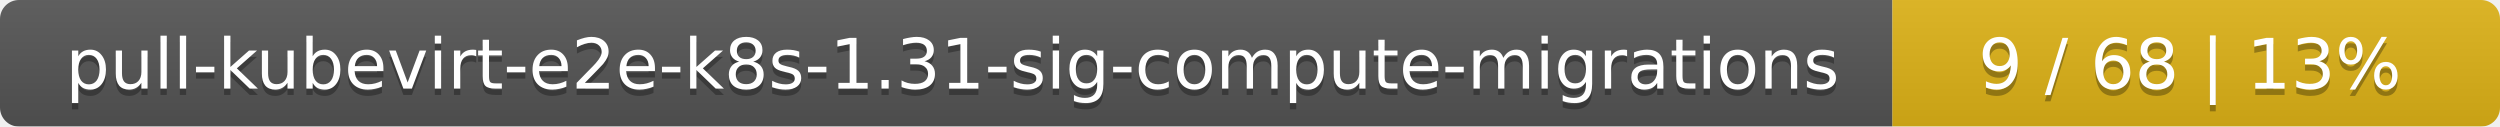
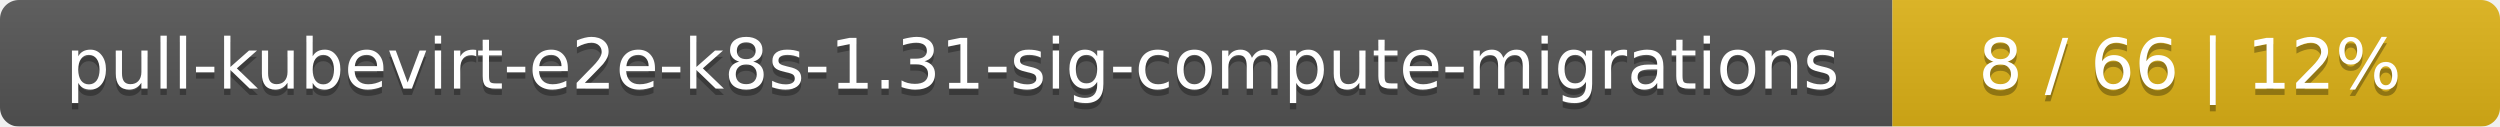
<svg xmlns="http://www.w3.org/2000/svg" width="395" height="20">
  <linearGradient id="smooth" x2="0" y2="100%">
    <stop offset="0" stop-color="#bbb" stop-opacity=".1" />
    <stop offset="1" stop-opacity=".1" />
  </linearGradient>
  <mask id="round">
    <rect width="395" height="20" rx="3" fill="#fff" />
  </mask>
  <g mask="url(#round)">
    <rect width="299" height="20" fill="#555" />
    <rect x="299" width="96" height="20" fill="#dfb317" />
    <rect width="395" height="20" fill="url(#smooth)" />
  </g>
  <g fill="#fff" text-anchor="middle" font-family="DejaVu Sans,Verdana,Geneva,sans-serif" font-size="11">
    <text x="150.5" y="15" fill="#010101" fill-opacity=".3">pull-kubevirt-e2e-k8s-1.31-sig-compute-migrations</text>
    <text x="150.5" y="14">pull-kubevirt-e2e-k8s-1.31-sig-compute-migrations</text>
-     <text x="346" y="15" fill="#010101" fill-opacity=".3">9 / 68    |    13%</text>
-     <text x="346" y="14">9 / 68    |    13%</text>
+     <text x="346" y="15" fill="#010101" fill-opacity=".3">8 / 66    |    12%</text>
+     <text x="346" y="14">8 / 66    |    12%</text>
  </g>
</svg>
